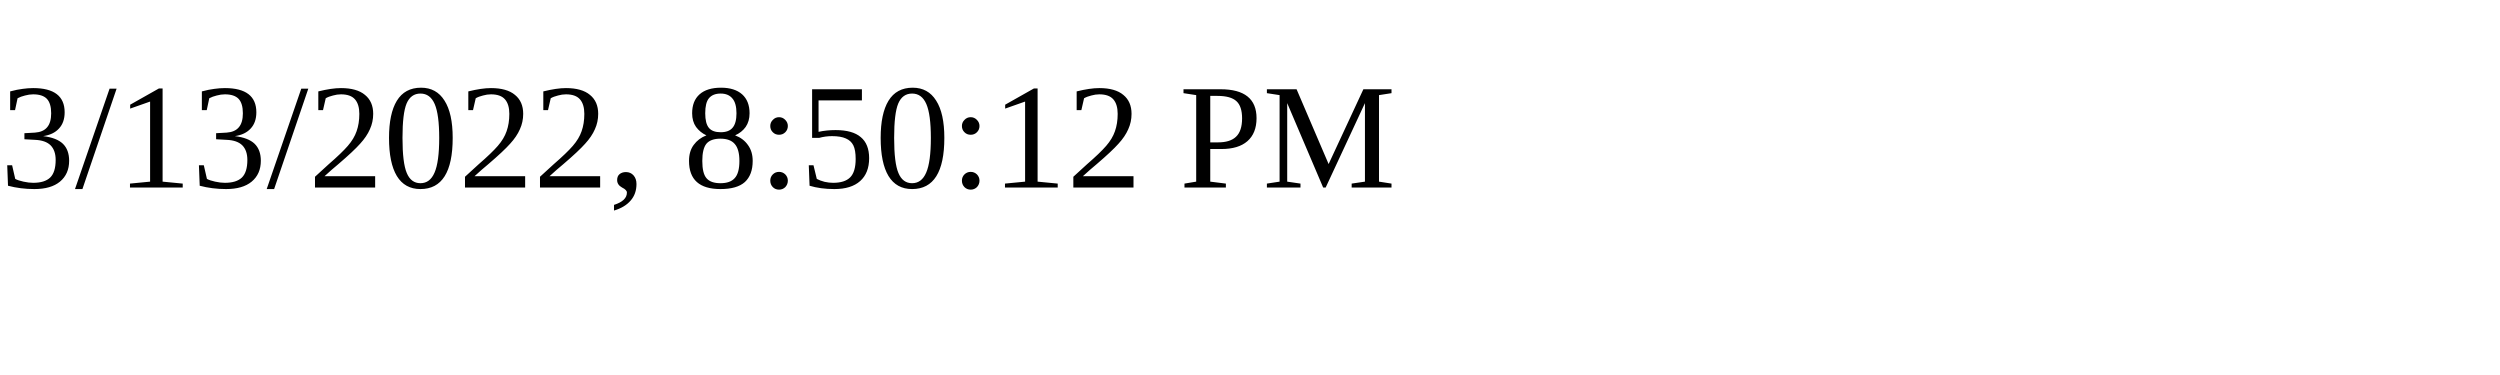
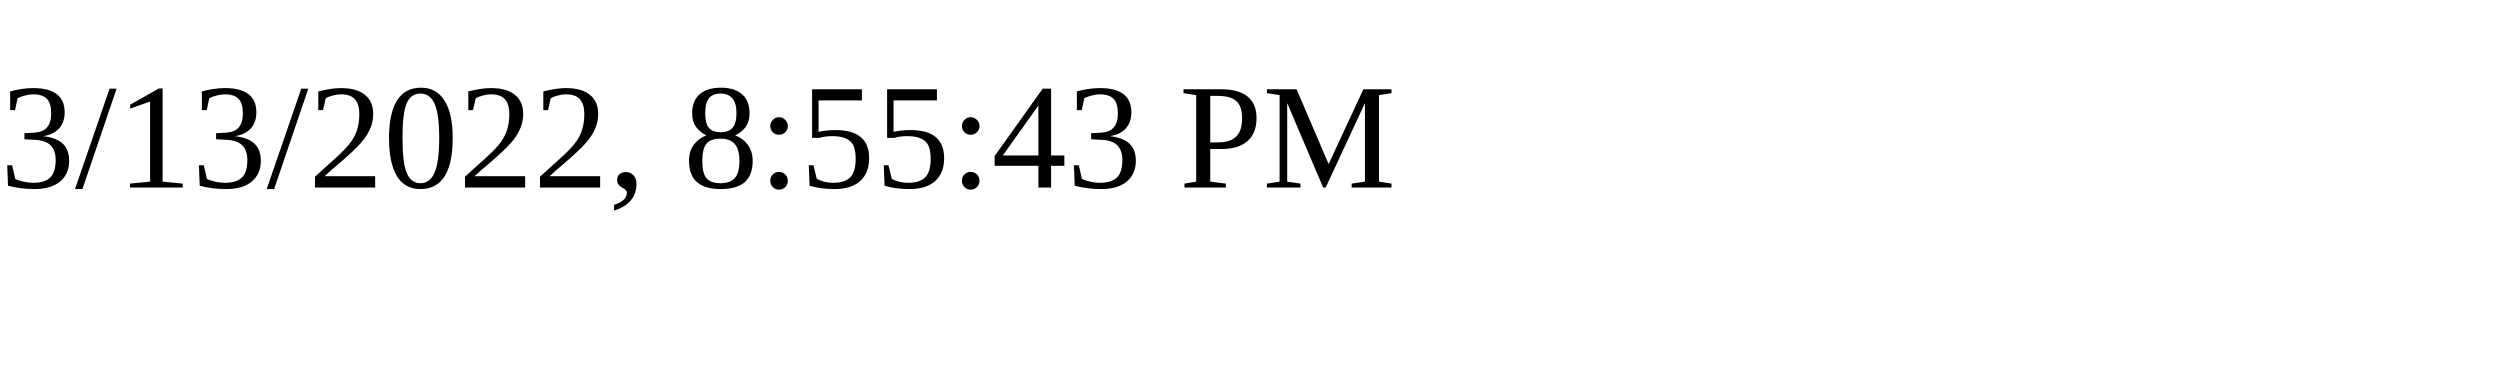
<svg xmlns="http://www.w3.org/2000/svg" height="30" width="200">
-   <text x="0" y="15">3/13/2022, 8:50:12 PM</text>
+   <text x="0" y="15">3/13/2022, 8:55:43 PM</text>
</svg>
